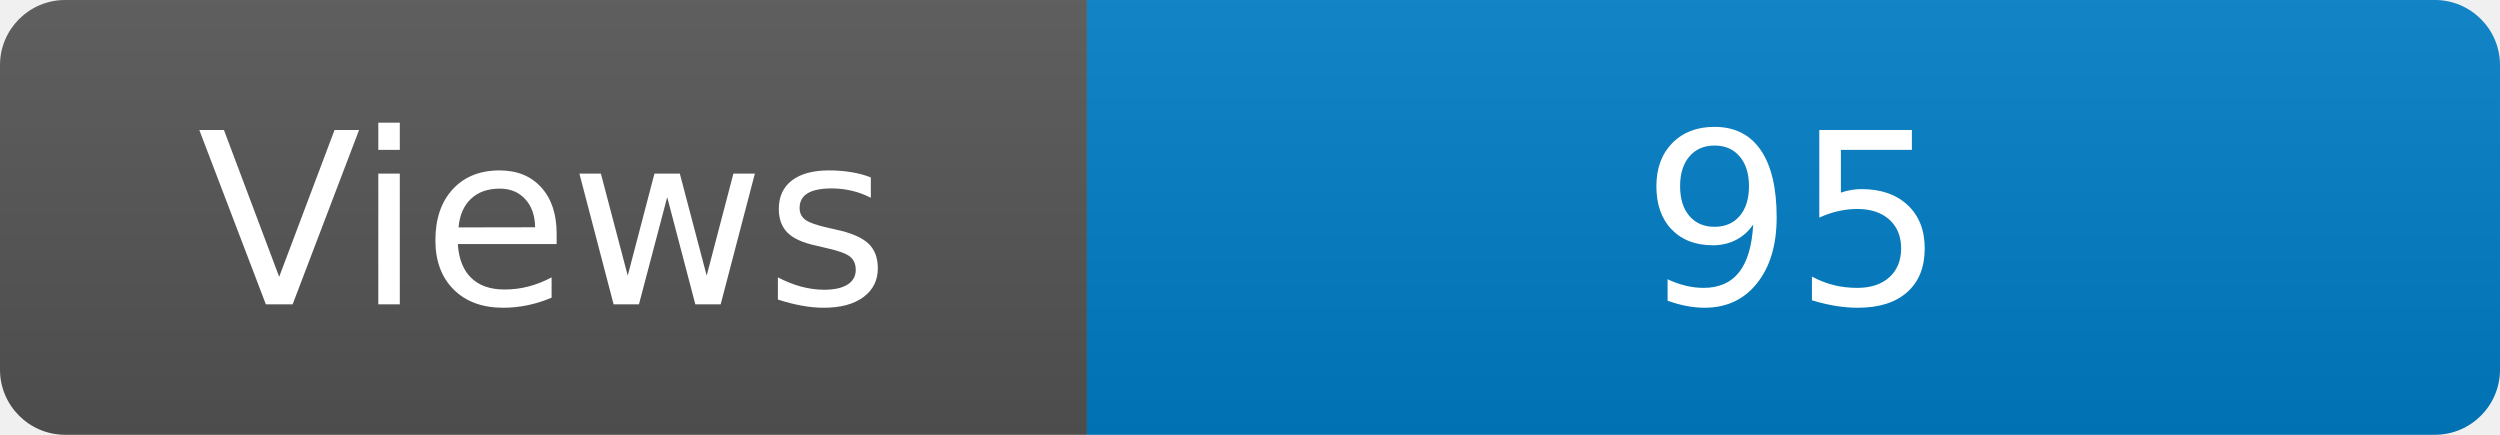
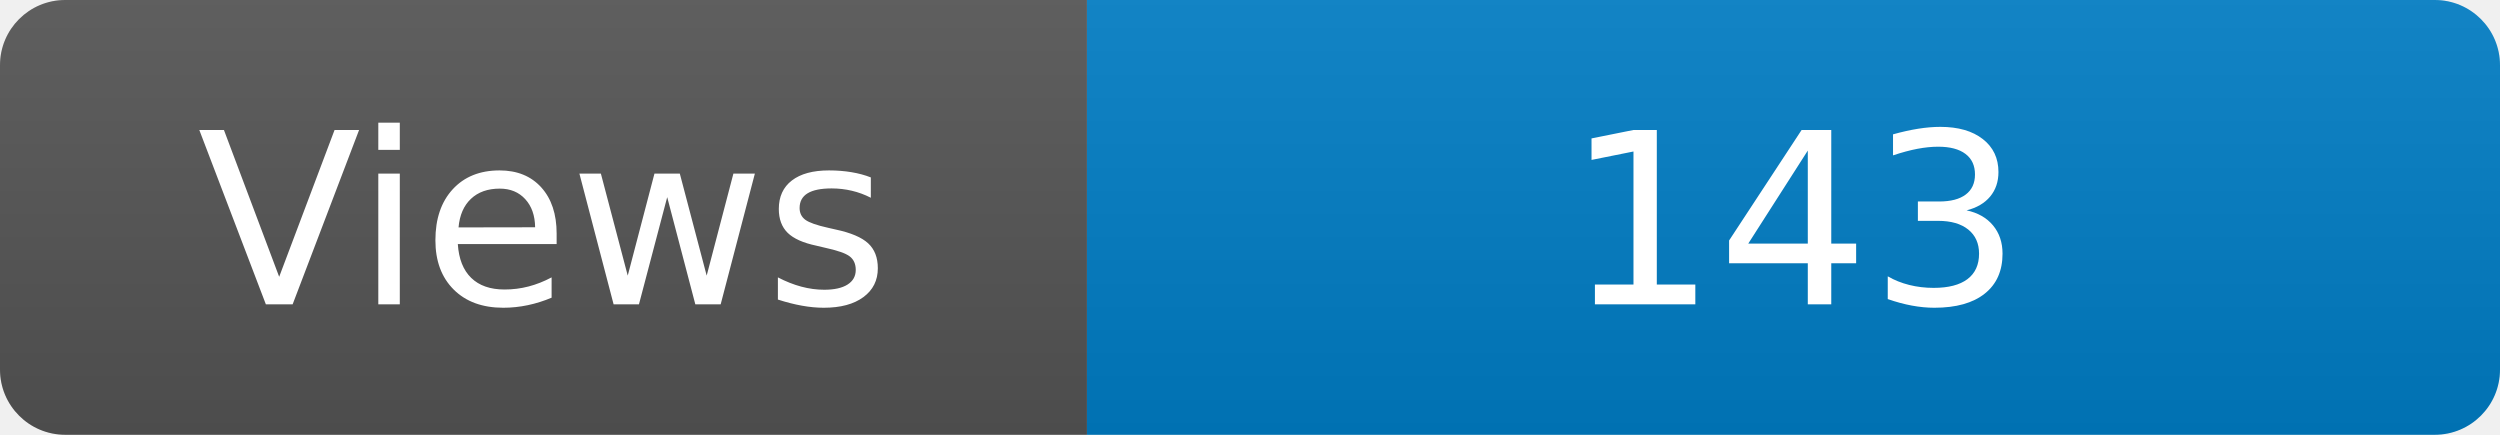
<svg xmlns="http://www.w3.org/2000/svg" width="115" height="20" role="img" aria-label="Maintained?: yes">
  <linearGradient id="s" x2="0" y2="100%">
    <stop offset="0" stop-color="#bbb" stop-opacity=".1" />
    <stop offset="1" stop-opacity=".1" />
  </linearGradient>
  <clipPath id="r">
    <rect width="115" height="20" rx="3" fill="#fff" />
  </clipPath>
  <g clip-path="url(#r)">
    <rect width="50" height="20" fill="#555" />
    <rect x="50" width="160" height="20" fill="#007ec6" />
    <rect width="115" height="20" fill="url(#s)" />
  </g>
  <g fill="#fff" text-anchor="middle" font-family="Verdana,Geneva,DejaVu Sans,sans-serif" font-size="110">
    <text x="250" y="140" transform="scale(.1)" fill="#fff">Views</text>
-     <text x="825" y="140" transform="scale(.1)" fill="#fff">95</text>
+     <text x="825" y="140" transform="scale(.1)" fill="#fff">143</text>
  </g>
</svg>
